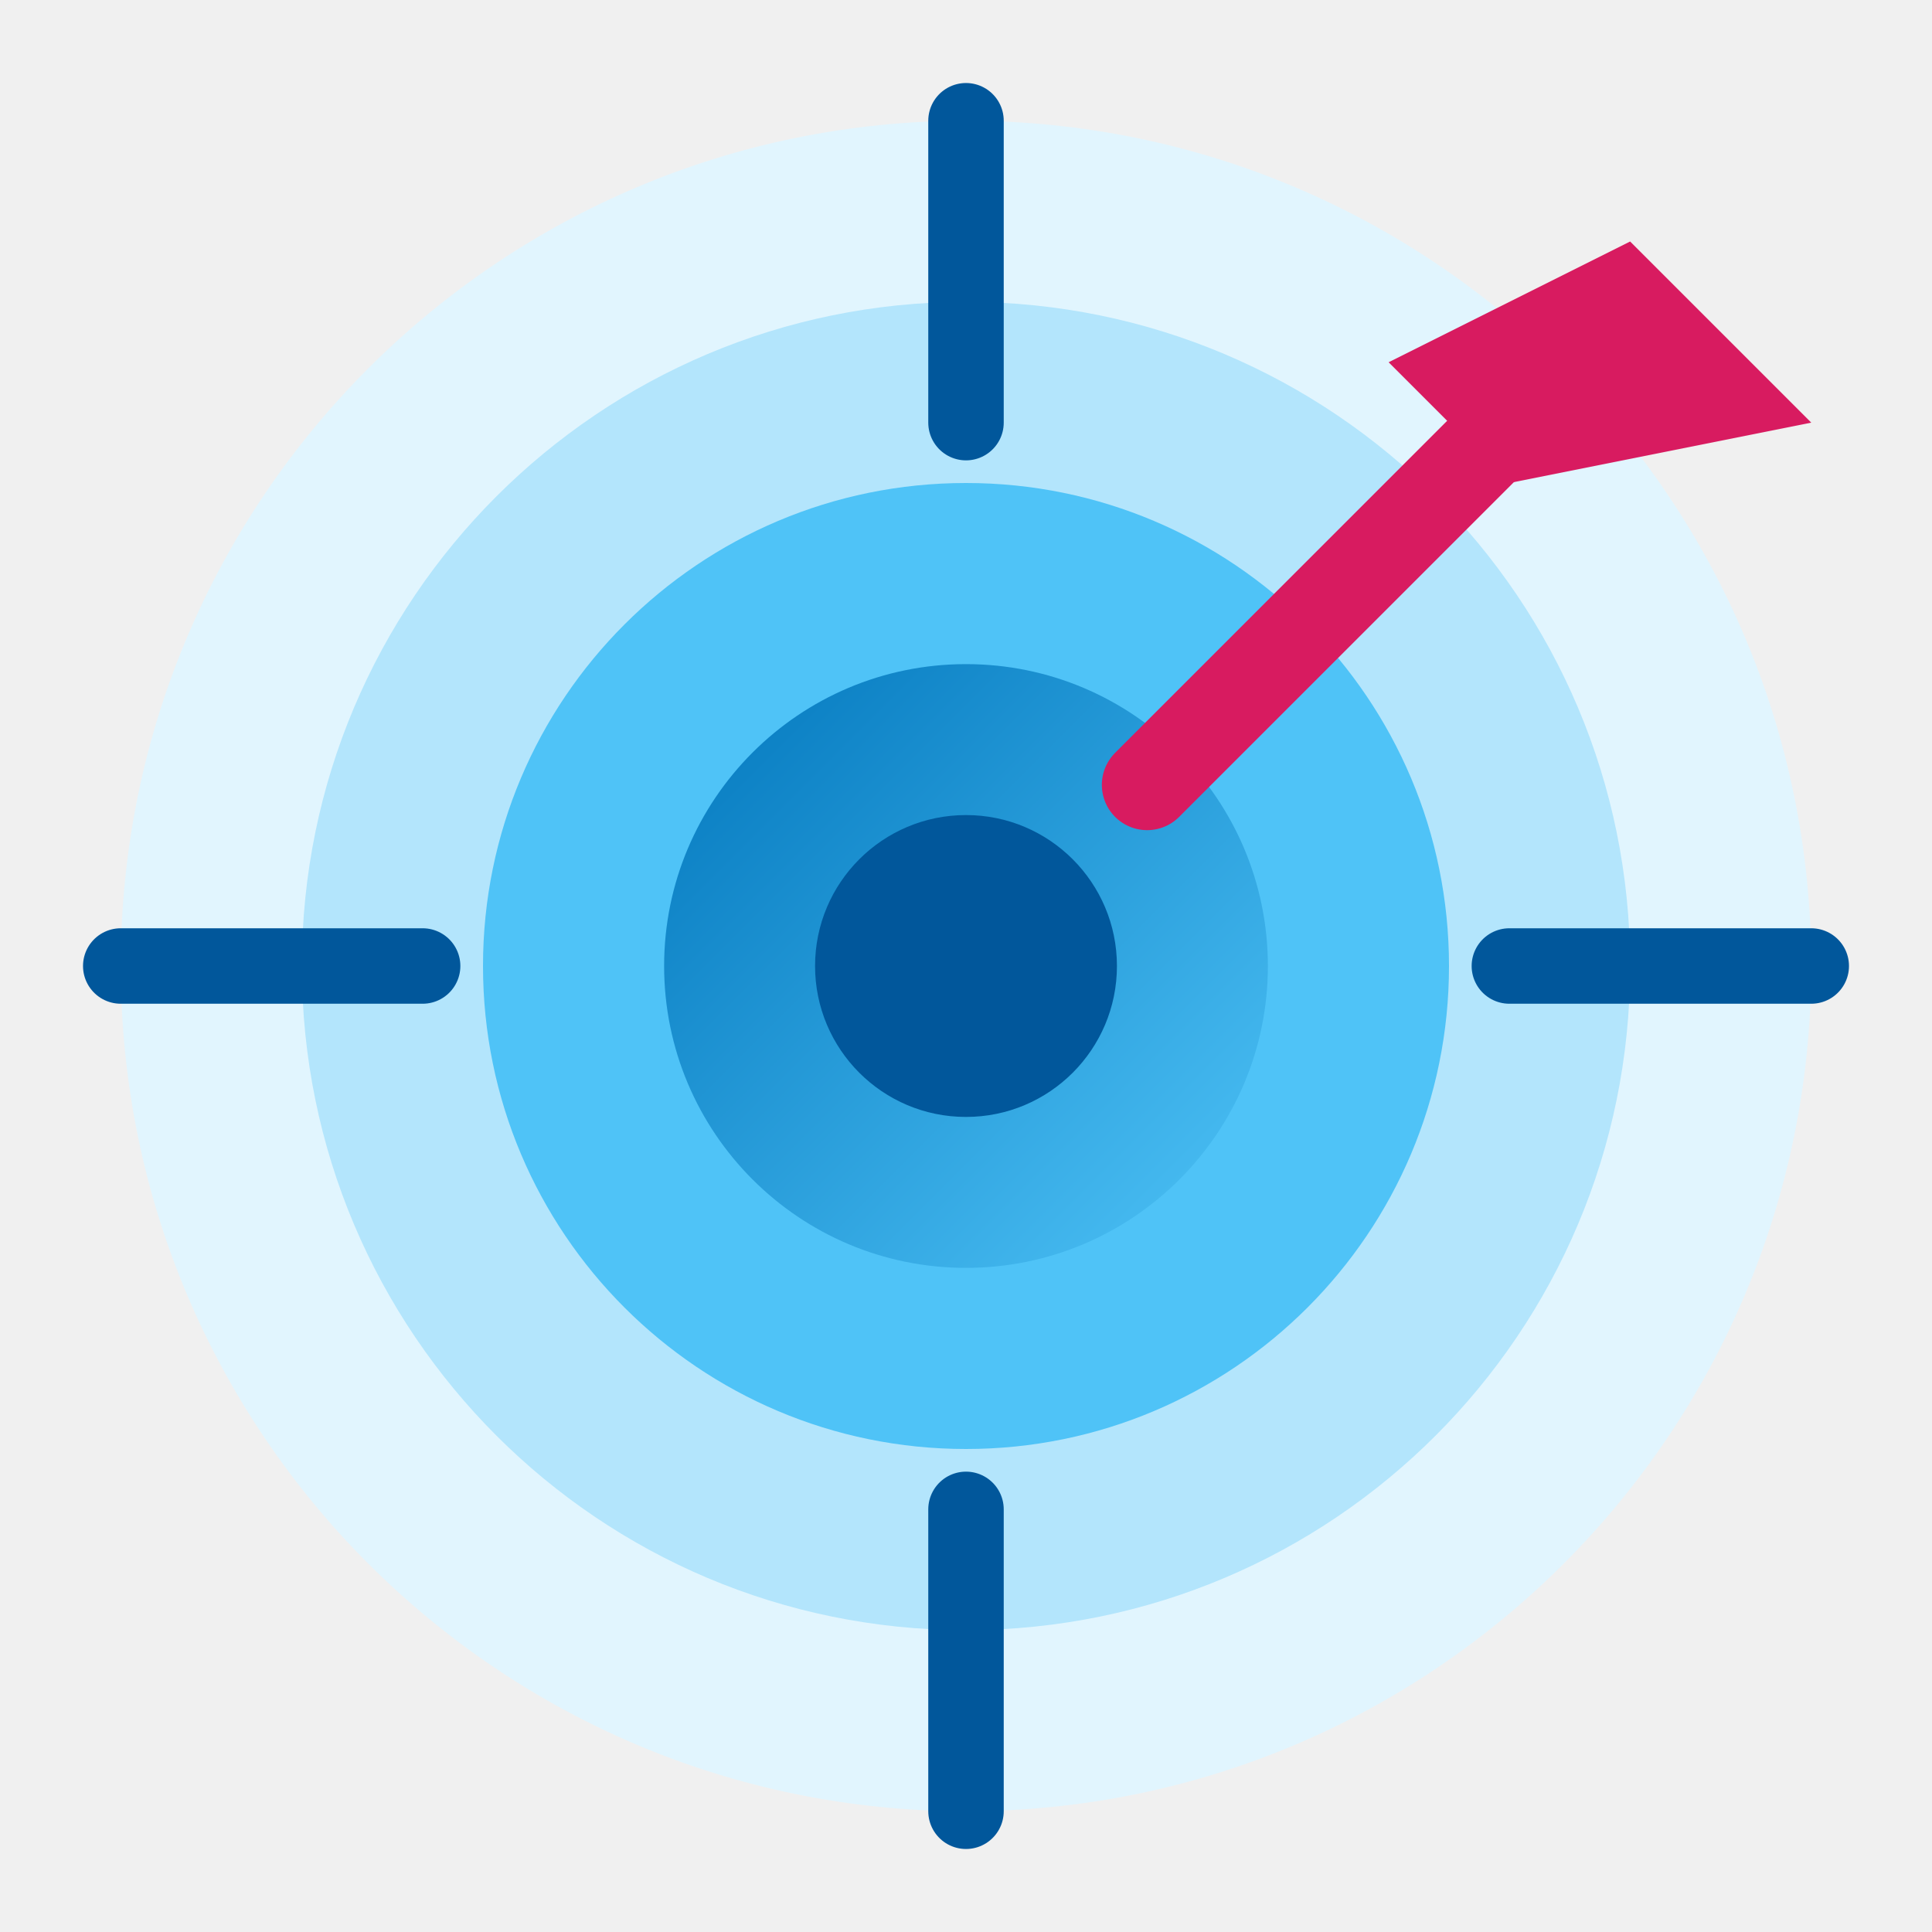
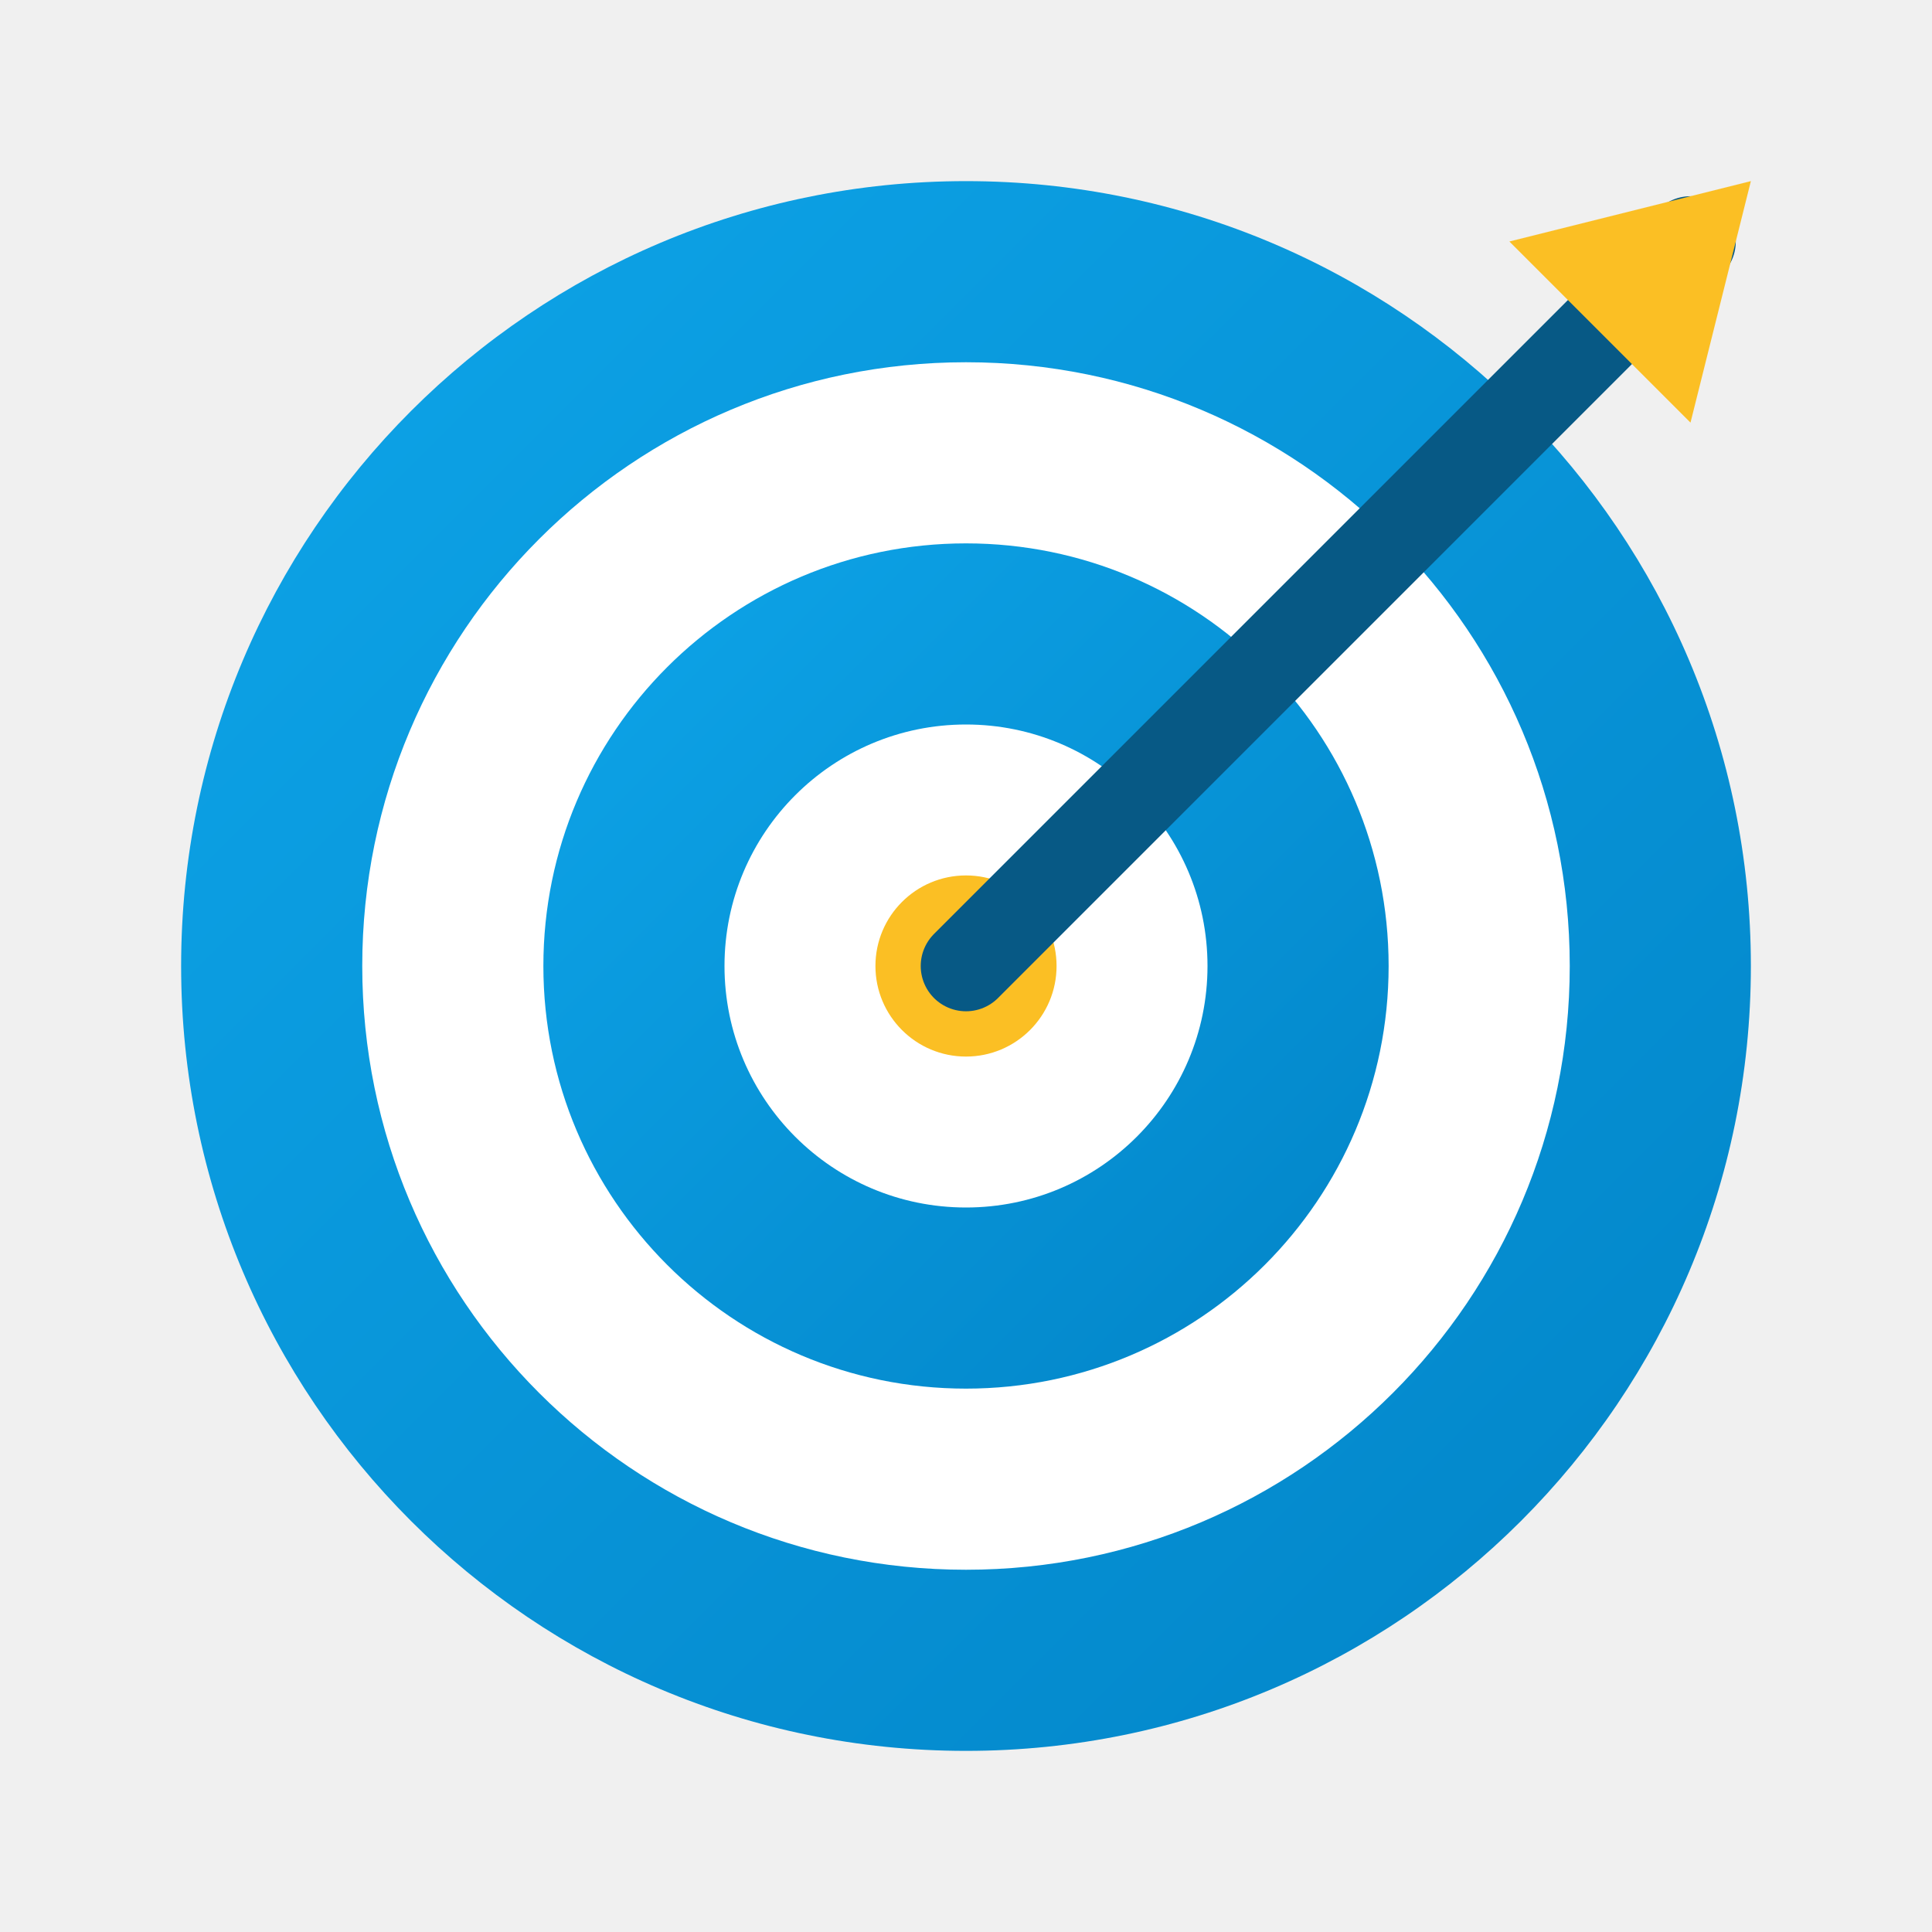
<svg xmlns="http://www.w3.org/2000/svg" viewBox="0 0 64 64">
  <defs>
-     <linearGradient id="pt1" x1="0%" y1="0%" x2="100%" y2="100%">
-       <stop offset="0%" stop-color="#0277BD" />
-       <stop offset="100%" stop-color="#4FC3F7" />
+     <linearGradient id="ptg1" x1="0%" y1="0%" x2="100%" y2="100%">
+       <stop offset="0%" stop-color="#0EA5E9" />
+       <stop offset="100%" stop-color="#0284C7" />
    </linearGradient>
  </defs>
-   <circle cx="32" cy="32" r="28" fill="#E1F5FE" />
-   <circle cx="32" cy="32" r="22" fill="#B3E5FC" />
-   <circle cx="32" cy="32" r="16" fill="#4FC3F7" />
-   <circle cx="32" cy="32" r="10" fill="url(#pt1)" />
-   <circle cx="32" cy="32" r="5" fill="#01579B" />
-   <line x1="32" y1="4" x2="32" y2="14" stroke="#01579B" stroke-width="2.5" stroke-linecap="round" />
-   <line x1="32" y1="50" x2="32" y2="60" stroke="#01579B" stroke-width="2.5" stroke-linecap="round" />
-   <line x1="4" y1="32" x2="14" y2="32" stroke="#01579B" stroke-width="2.5" stroke-linecap="round" />
-   <line x1="50" y1="32" x2="60" y2="32" stroke="#01579B" stroke-width="2.5" stroke-linecap="round" />
-   <line x1="50" y1="14" x2="38" y2="26" stroke="#D81B60" stroke-width="3" stroke-linecap="round" />
-   <polygon points="54,8 60,14 50,16 46,12" fill="#D81B60" />
+   <circle cx="32" cy="32" r="26" fill="url(#ptg1)" />
+   <circle cx="32" cy="32" r="20" fill="#FFF" />
+   <circle cx="32" cy="32" r="14" fill="url(#ptg1)" />
+   <circle cx="32" cy="32" r="8" fill="#FFF" />
+   <circle cx="32" cy="32" r="3" fill="#FBBF24" />
+   <line x1="32" y1="32" x2="56" y2="8" stroke="#075985" stroke-width="3" stroke-linecap="round" />
+   <polygon points="50,8 58,6 56,14" fill="#FBBF24" />
</svg>
